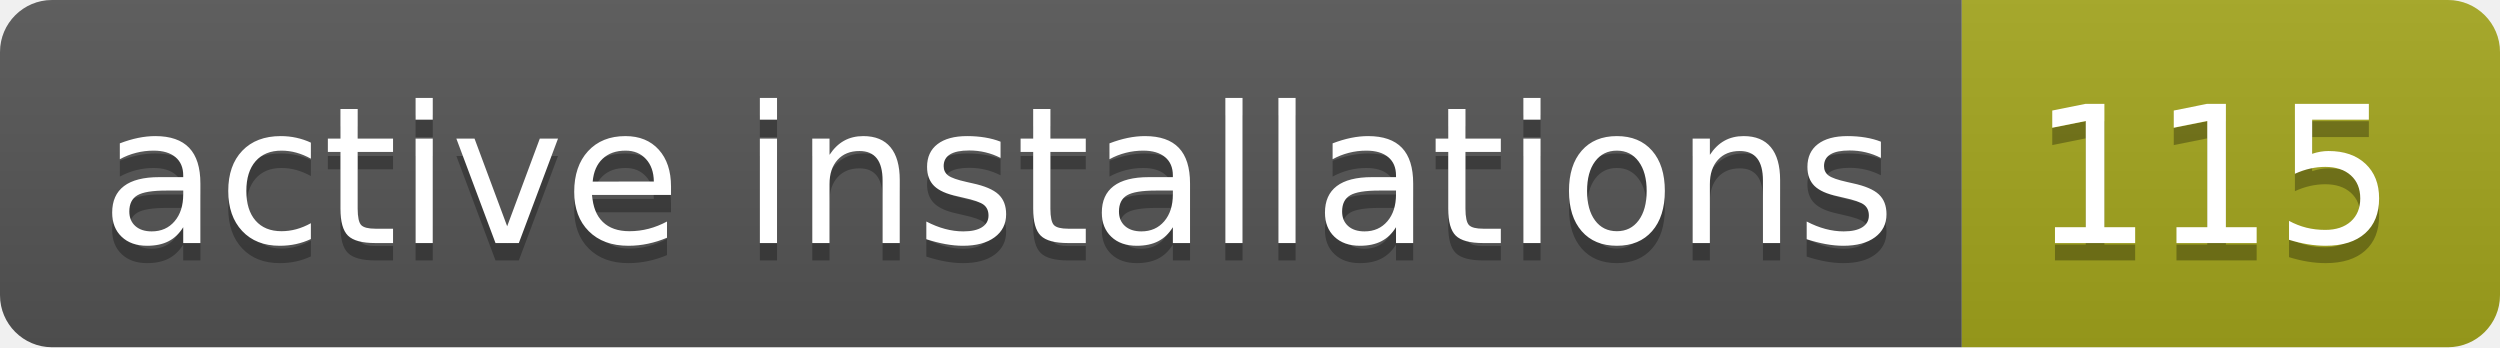
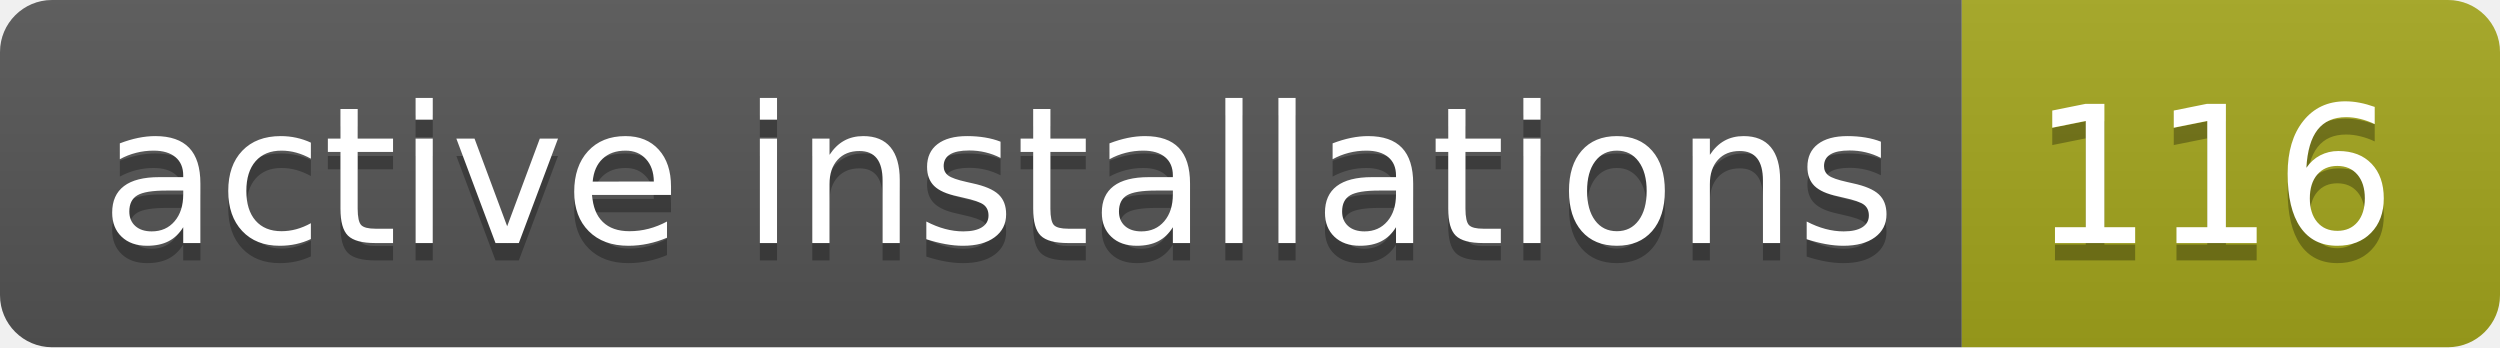
- <svg xmlns="http://www.w3.org/2000/svg" width="144" height="20" role="img" aria-label="active installations: 115">
+ <svg xmlns="http://www.w3.org/2000/svg" width="144" height="20" role="img" aria-label="active installations: 116">
  <linearGradient id="s" x2="0" y2="100%">
    <stop offset="0" stop-color="#bbb" stop-opacity=".1" />
    <stop offset="1" stop-opacity=".1" />
  </linearGradient>
  <clipPath id="r">
    <rect width="144" height="20" rx="3" fill="#fff" />
  </clipPath>
  <g clip-path="url(#r)">
    <rect width="113" height="20" fill="#555" />
    <rect x="113" width="31" height="20" fill="#a4a61d" />
    <rect width="144" height="20" fill="url(#s)" />
  </g>
  <g fill="#fff" text-anchor="middle" font-family="Verdana,Geneva,DejaVu Sans,sans-serif" text-rendering="geometricPrecision" font-size="110">
    <text aria-hidden="true" x="575" y="150" fill="#010101" fill-opacity=".3" transform="scale(.1)" textLength="1030">active installations</text>
    <text x="575" y="140" transform="scale(.1)" fill="#fff" textLength="1030">active installations</text>
-     <text aria-hidden="true" x="1275" y="150" fill="#010101" fill-opacity=".3" transform="scale(.1)" textLength="210">115</text>
-     <text x="1275" y="140" transform="scale(.1)" fill="#fff" textLength="210">115</text>
+     <text aria-hidden="true" x="1275" y="150" fill="#010101" fill-opacity=".3" transform="scale(.1)" textLength="210">116</text>
+     <text x="1275" y="140" transform="scale(.1)" fill="#fff" textLength="210">116</text>
  </g>
</svg>
